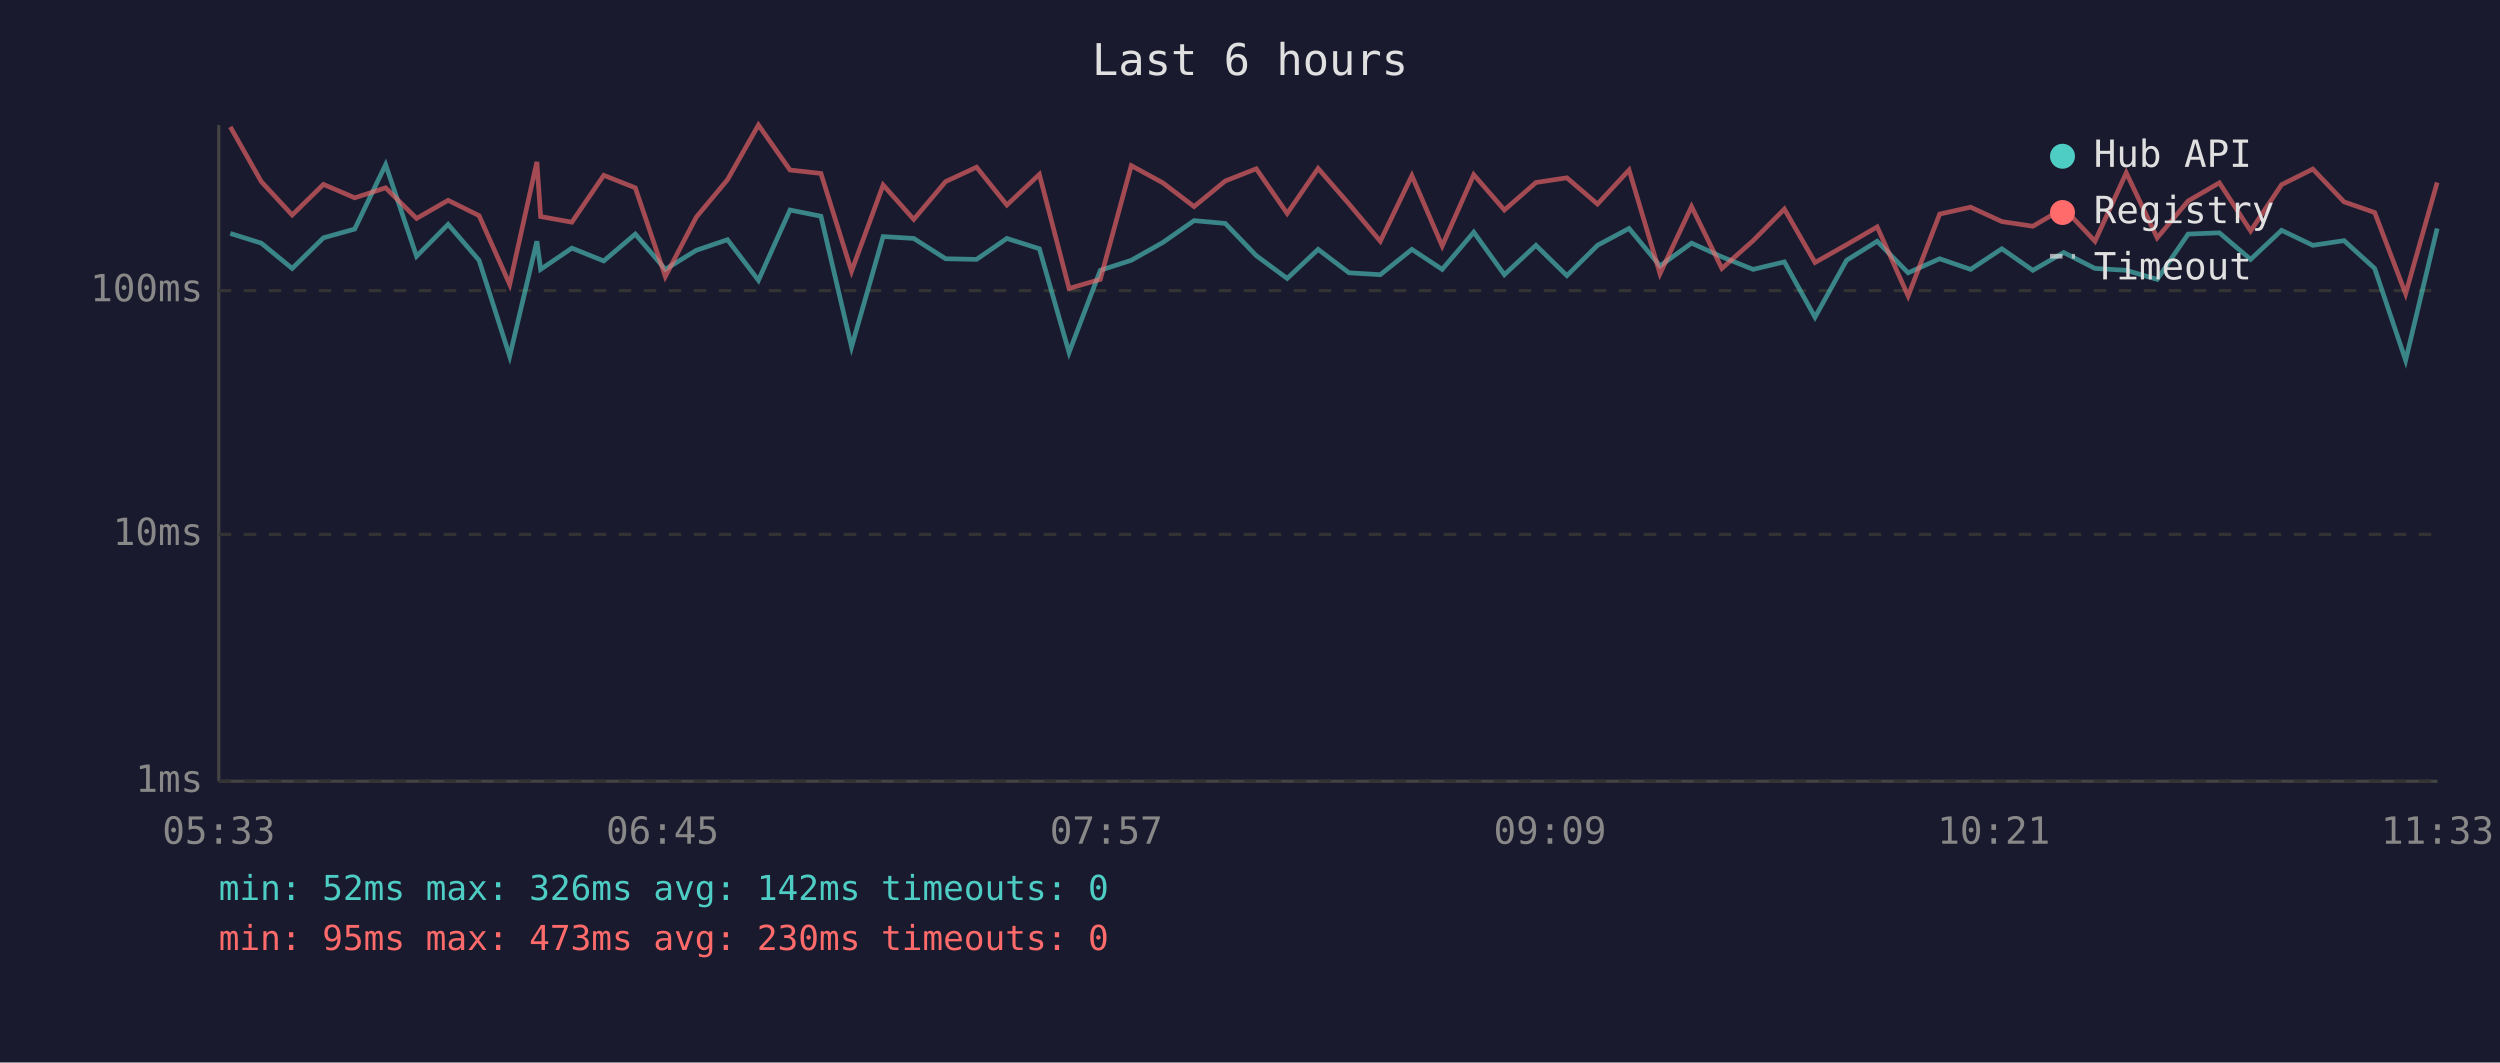
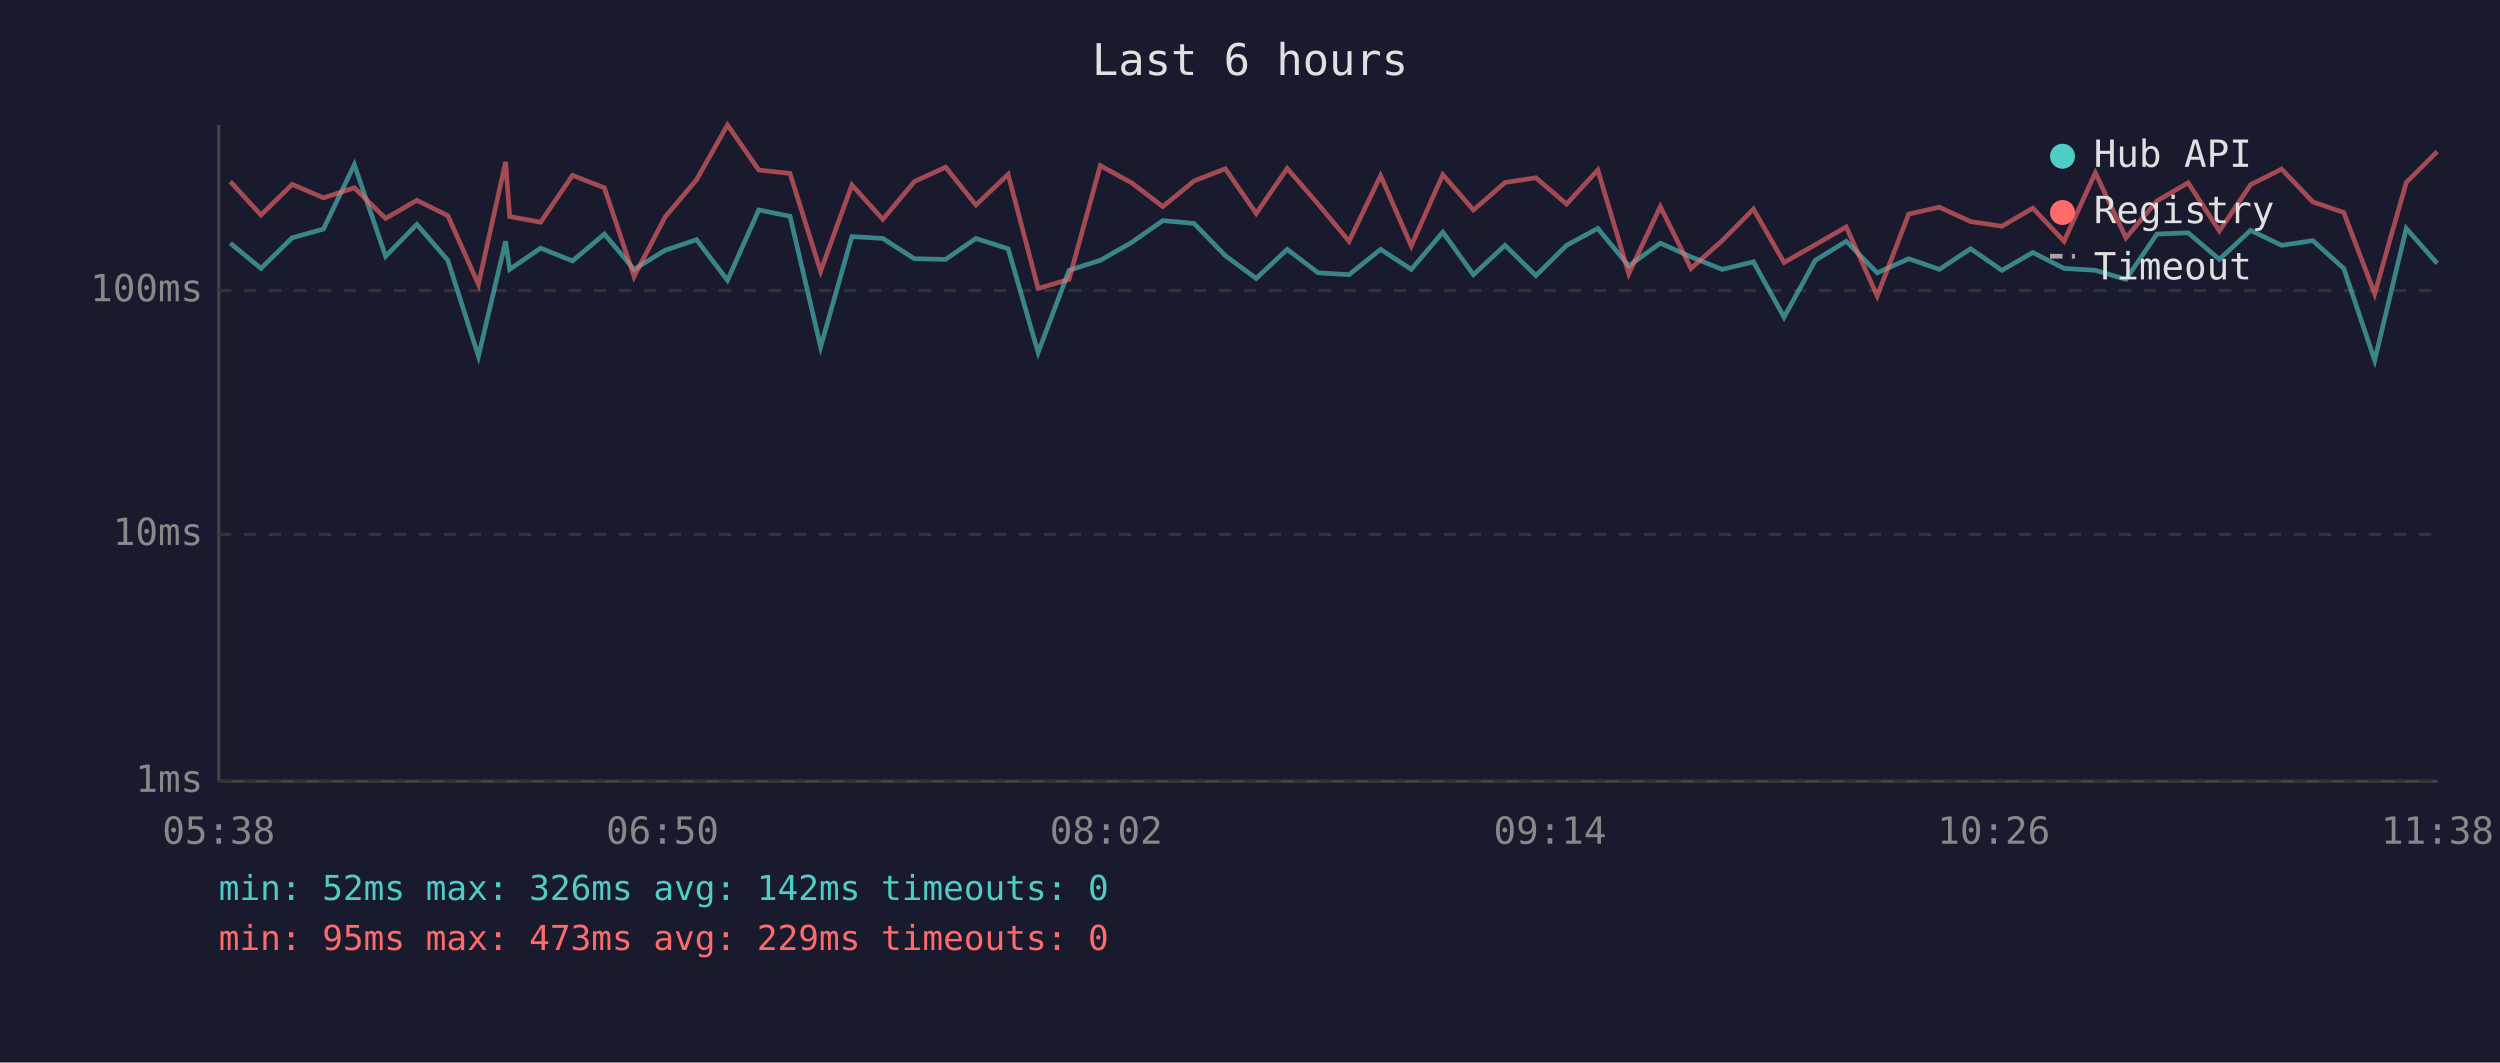
<svg xmlns="http://www.w3.org/2000/svg" viewBox="0 0 800 340" font-family="monospace" font-size="12">
  <rect width="800" height="340" fill="#1a1a2e" />
  <text x="400" y="24" fill="#e0e0e0" font-size="14" text-anchor="middle">Last 6 hours</text>
  <line x1="70" y1="40" x2="70" y2="250" stroke="#444" stroke-width="1" />
  <line x1="70" y1="250" x2="780" y2="250" stroke="#444" stroke-width="1" />
  <line x1="70" y1="250" x2="780" y2="250" stroke="#333" stroke-width="1" stroke-dasharray="4" />
  <text x="65" y="250" fill="#888" text-anchor="end" dominant-baseline="middle">1ms</text>
  <line x1="70" y1="171" x2="780" y2="171" stroke="#333" stroke-width="1" stroke-dasharray="4" />
  <text x="65" y="171" fill="#888" text-anchor="end" dominant-baseline="middle">10ms</text>
  <line x1="70" y1="93" x2="780" y2="93" stroke="#333" stroke-width="1" stroke-dasharray="4" />
  <text x="65" y="93" fill="#888" text-anchor="end" dominant-baseline="middle">100ms</text>
-   <text x="70" y="270" fill="#888" text-anchor="middle">05:33</text>
-   <text x="212" y="270" fill="#888" text-anchor="middle">06:45</text>
-   <text x="354" y="270" fill="#888" text-anchor="middle">07:57</text>
-   <text x="496" y="270" fill="#888" text-anchor="middle">09:09</text>
-   <text x="638" y="270" fill="#888" text-anchor="middle">10:21</text>
-   <text x="780" y="270" fill="#888" text-anchor="middle">11:33</text>
-   <polyline points="73.7,74.7 83.6,77.8 93.5,85.9 103.5,76.1 113.5,73.3 123.4,52.7 133.3,82.0 143.4,71.8 153.3,83.3 163.1,114.0 171.8,77.2 173.0,86.2 183.0,79.4 193.2,83.5 203.3,74.9 212.9,86.2 222.8,80.1 232.8,76.7 242.7,89.7 252.8,67.2 262.7,69.2 272.5,111.0 282.6,75.7 292.4,76.3 302.6,82.8 312.5,83.0 322.2,76.3 332.6,79.6 342.1,112.8 352.1,86.5 362.0,83.3 372.1,77.6 382.1,70.6 392.1,71.5 402.0,81.8 411.9,89.1 421.8,79.8 431.7,87.3 441.7,87.9 451.8,79.8 461.5,86.2 471.6,74.3 481.4,87.9 491.5,78.5 501.4,88.2 511.2,78.5 521.3,73.1 531.2,85.1 541.3,77.8 551.0,82.2 561.0,86.2 571.0,83.8 580.8,101.5 590.9,83.3 600.7,77.2 610.6,87.3 620.7,82.8 630.6,86.2 640.6,79.6 650.5,86.5 660.4,80.8 670.4,85.9 680.4,86.5 690.3,89.4 700.2,74.9 710.2,74.5 720.2,83.0 730.1,73.7 740.1,78.5 750.1,77.0 759.9,85.9 769.8,115.3 779.9,73.1" fill="none" stroke="#4ecdc4" stroke-width="1.5" opacity="0.6" />
-   <polyline points="73.7,40.6 83.6,58.1 93.5,68.8 103.5,59.0 113.5,63.3 123.4,60.1 133.3,69.9 143.4,64.1 153.3,69.0 163.1,91.0 171.8,51.8 173.0,69.3 183.0,71.1 193.2,56.1 203.3,60.1 212.9,88.5 222.8,69.5 232.8,57.5 242.7,40.0 252.8,54.4 262.7,55.5 272.5,86.8 282.6,59.2 292.4,70.2 302.6,58.1 312.5,53.5 322.2,65.6 332.6,55.8 342.1,92.3 352.1,89.4 362.0,53.0 372.1,58.5 382.1,66.1 392.1,57.9 402.0,54.0 411.9,68.3 421.8,53.9 431.7,65.3 441.7,77.2 451.8,56.2 461.5,78.7 471.6,55.9 481.4,67.2 491.5,58.4 501.4,56.9 511.2,65.3 521.3,54.4 531.2,87.6 541.3,66.1 551.0,85.9 561.0,77.0 571.0,66.9 580.8,84.0 590.9,78.3 600.7,72.6 610.6,94.7 620.7,68.5 630.6,66.3 640.6,70.9 650.5,72.4 660.4,66.6 670.4,77.2 680.4,55.3 690.3,76.1 700.2,64.3 710.2,58.5 720.2,73.9 730.1,59.1 740.1,54.1 750.1,64.6 759.9,68.0 769.8,94.0 779.9,58.4" fill="none" stroke="#ff6b6b" stroke-width="1.5" opacity="0.6" />
+   <text x="70" y="270" fill="#888" text-anchor="middle">05:38</text>
+   <text x="212" y="270" fill="#888" text-anchor="middle">06:50</text>
+   <text x="354" y="270" fill="#888" text-anchor="middle">08:02</text>
+   <text x="496" y="270" fill="#888" text-anchor="middle">09:14</text>
+   <text x="638" y="270" fill="#888" text-anchor="middle">10:26</text>
+   <text x="780" y="270" fill="#888" text-anchor="middle">11:38</text>
+   <polyline points="73.7,77.8 83.5,85.9 93.5,76.1 103.5,73.3 113.4,52.7 123.4,82.0 133.4,71.8 143.3,83.3 153.1,114.0 161.8,77.2 163.1,86.2 173.0,79.4 183.2,83.5 193.4,74.9 202.9,86.2 212.8,80.1 222.9,76.7 232.8,89.7 242.8,67.2 252.8,69.2 262.6,111.0 272.6,75.7 282.5,76.3 292.6,82.8 302.6,83.0 312.3,76.3 322.6,79.6 332.2,112.8 342.1,86.5 352.1,83.3 362.1,77.6 372.1,70.6 382.1,71.5 392.1,81.8 402.0,89.1 411.9,79.8 421.8,87.3 431.7,87.9 441.8,79.8 451.6,86.2 461.7,74.3 471.5,87.9 481.6,78.5 491.5,88.2 501.3,78.5 511.3,73.1 521.2,85.1 531.3,77.8 541.1,82.2 551.1,86.2 561.1,83.8 570.9,101.5 580.9,83.3 590.8,77.2 600.7,87.3 610.8,82.8 620.6,86.2 630.6,79.6 640.6,86.5 650.5,80.8 660.5,85.9 670.5,86.5 680.3,89.4 690.2,74.9 700.2,74.5 710.2,83.0 720.2,73.7 730.1,78.5 740.1,77.0 750.0,85.9 759.9,115.3 770.0,73.1 779.9,84.3" fill="none" stroke="#4ecdc4" stroke-width="1.5" opacity="0.6" />
+   <polyline points="73.7,58.1 83.5,68.8 93.5,59.0 103.5,63.3 113.4,60.1 123.4,69.9 133.4,64.1 143.3,69.0 153.1,91.0 161.8,51.8 163.1,69.3 173.0,71.1 183.2,56.1 193.4,60.1 202.9,88.5 212.8,69.5 222.9,57.5 232.8,40.0 242.8,54.4 252.8,55.5 262.6,86.8 272.6,59.2 282.5,70.2 292.6,58.1 302.6,53.5 312.3,65.6 322.6,55.8 332.2,92.3 342.1,89.4 352.1,53.0 362.1,58.5 372.1,66.1 382.1,57.9 392.1,54.0 402.0,68.3 411.9,53.9 421.8,65.3 431.7,77.2 441.8,56.2 451.6,78.7 461.7,55.9 471.5,67.2 481.6,58.4 491.5,56.9 501.3,65.3 511.3,54.4 521.2,87.6 531.3,66.1 541.1,85.9 551.1,77.0 561.1,66.9 570.9,84.0 580.9,78.3 590.8,72.6 600.7,94.7 610.8,68.5 620.6,66.3 630.6,70.9 640.6,72.4 650.5,66.6 660.5,77.2 670.5,55.3 680.3,76.1 690.2,64.3 700.2,58.5 710.2,73.9 720.2,59.1 730.1,54.1 740.1,64.6 750.0,68.0 759.9,94.0 770.0,58.4 779.9,48.5" fill="none" stroke="#ff6b6b" stroke-width="1.5" opacity="0.6" />
  <circle cx="660" cy="50" r="4" fill="#4ecdc4" />
  <text x="670" y="50" fill="#e0e0e0" dominant-baseline="middle">Hub API</text>
  <circle cx="660" cy="68" r="4" fill="#ff6b6b" />
  <text x="670" y="68" fill="#e0e0e0" dominant-baseline="middle">Registry</text>
  <line x1="656" y1="82" x2="664" y2="82" stroke="#e0e0e0" stroke-width="1.5" stroke-dasharray="4,3" opacity="0.7" />
  <text x="670" y="86" fill="#e0e0e0" dominant-baseline="middle">Timeout</text>
  <text x="70" y="288" fill="#4ecdc4" font-size="11">min: 52ms  max: 326ms  avg: 142ms  timeouts: 0</text>
-   <text x="70" y="304" fill="#ff6b6b" font-size="11">min: 95ms  max: 473ms  avg: 230ms  timeouts: 0</text>
+   <text x="70" y="304" fill="#ff6b6b" font-size="11">min: 95ms  max: 473ms  avg: 229ms  timeouts: 0</text>
</svg>
